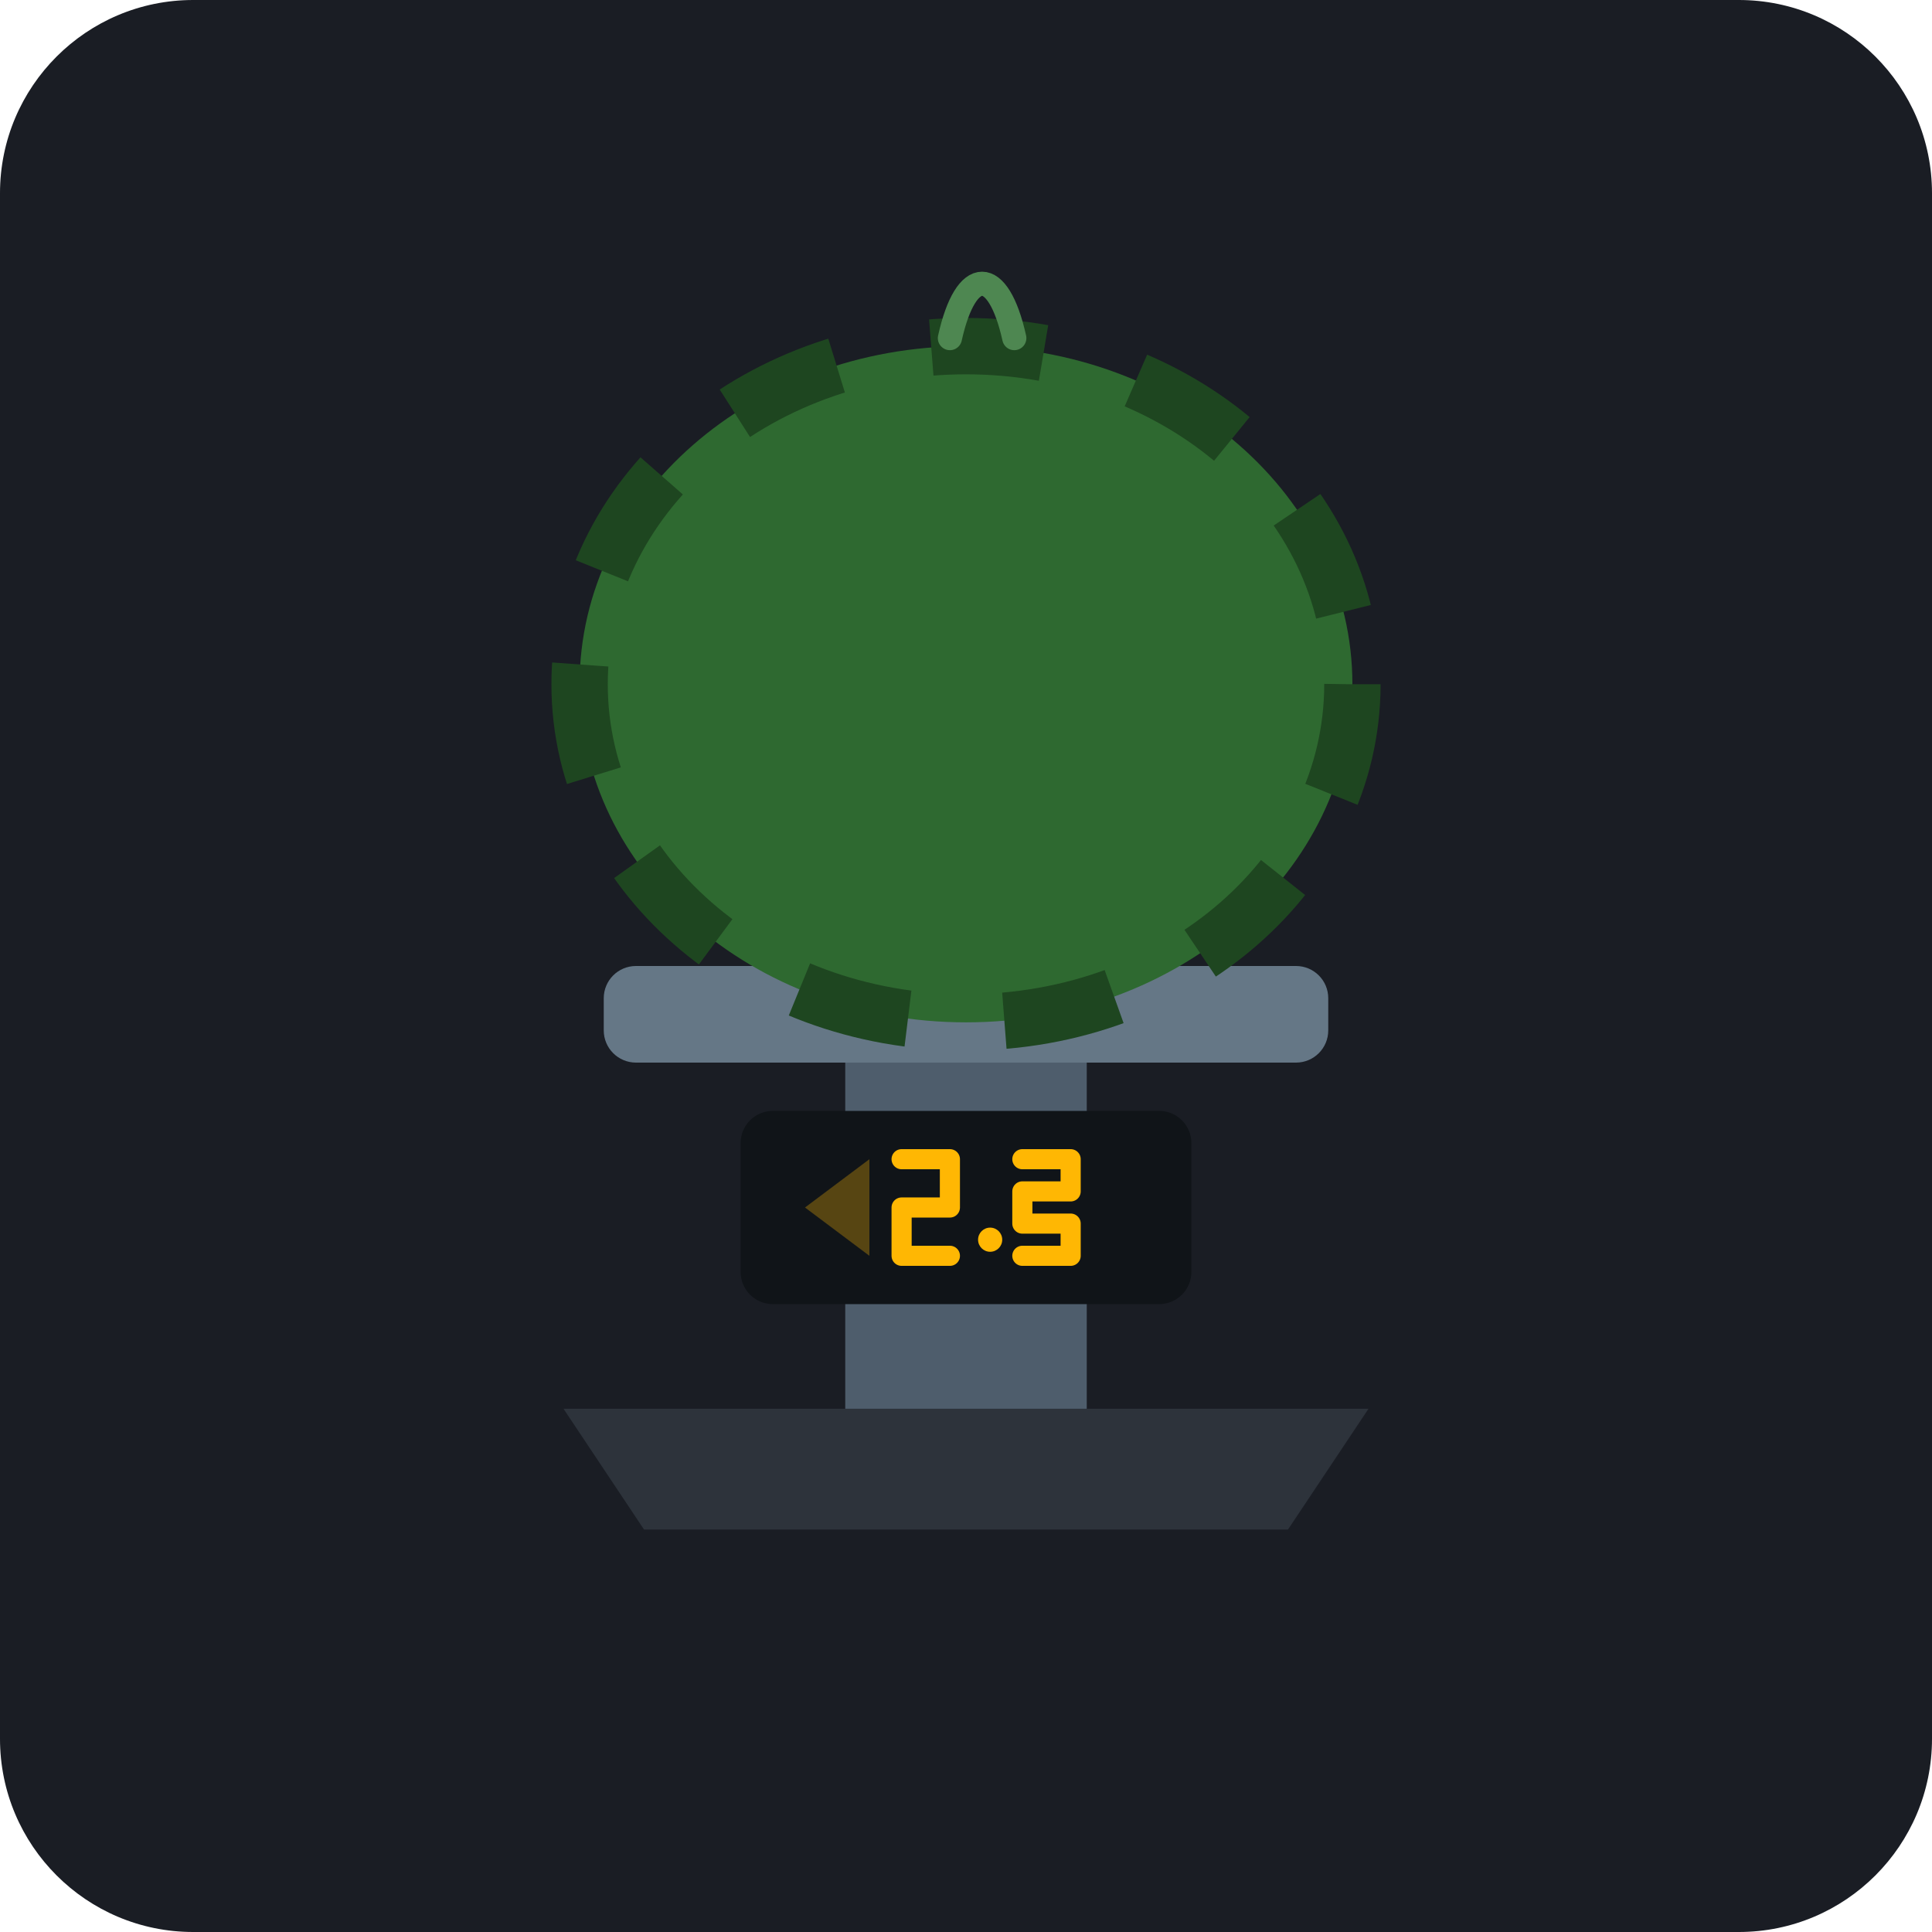
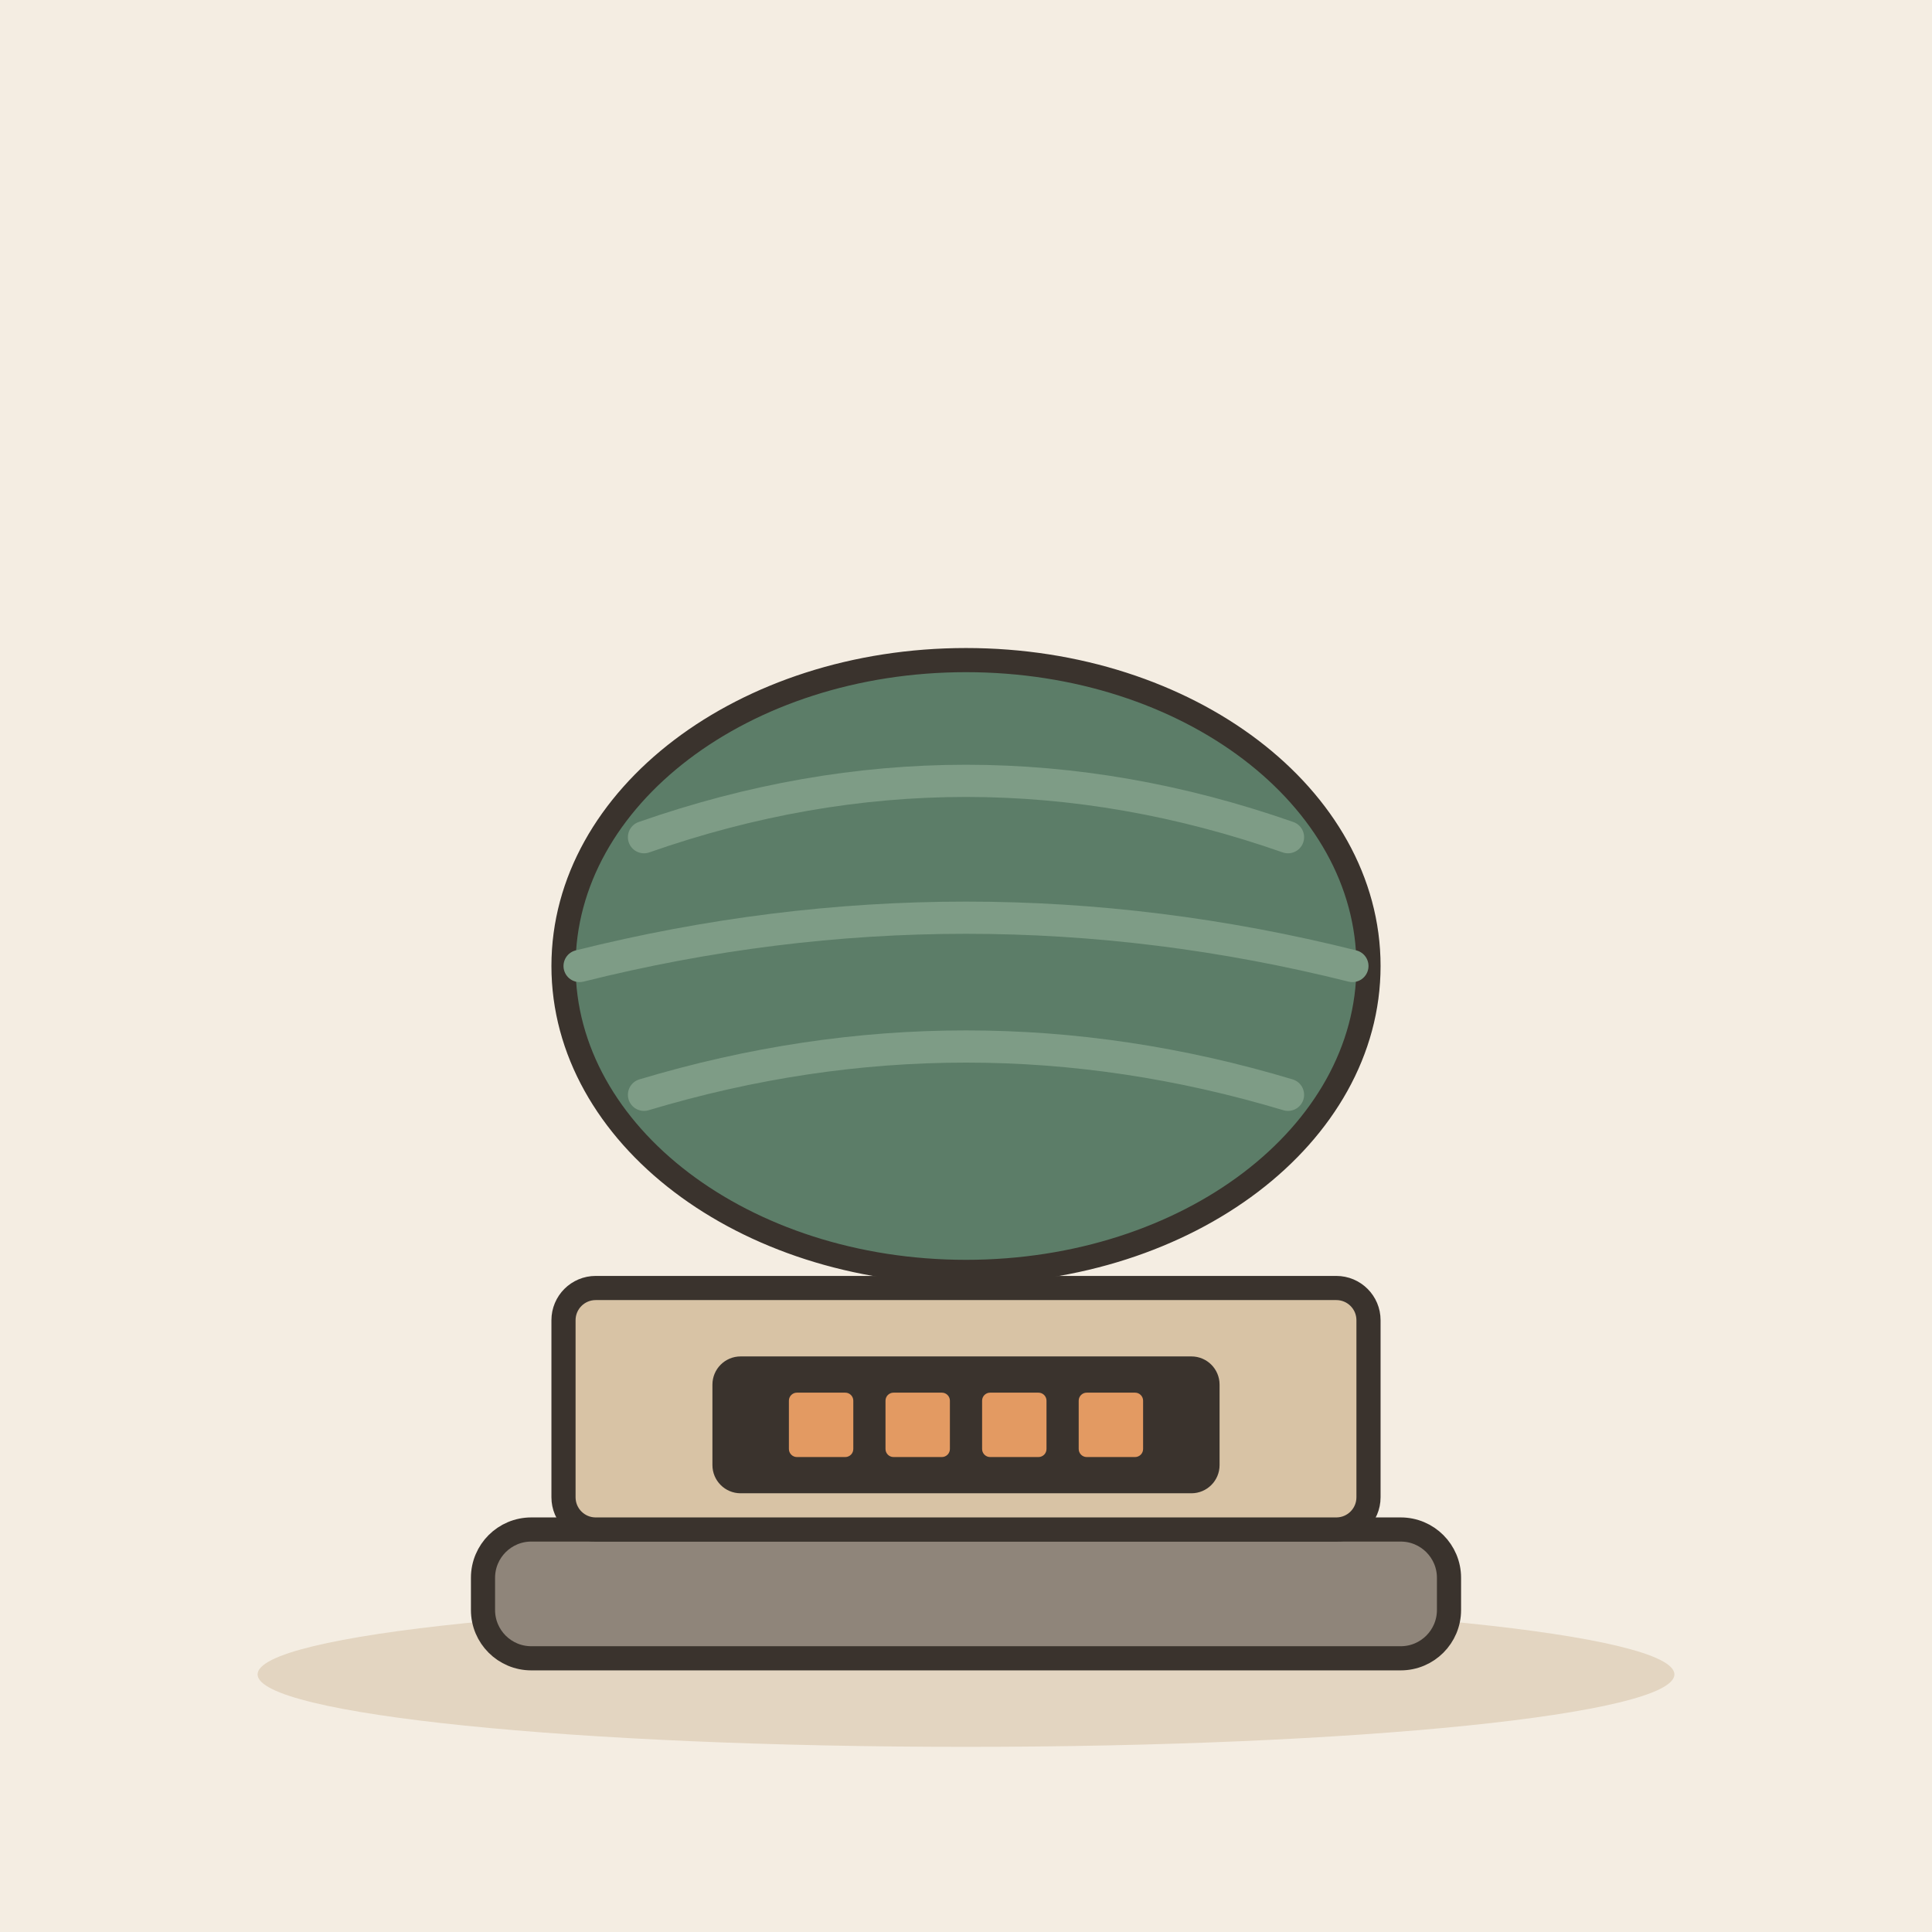
- <svg xmlns="http://www.w3.org/2000/svg" width="240" height="240" viewBox="0 0 240 240">
-   <rect width="240" height="240" rx="24" fill="#1A1D24" />
-   <path d="M70 175 L170 175 L160 190 L80 190 Z" fill="#2D333B" />
-   <rect x="105" y="130" width="30" height="45" fill="#4E5D6C" />
-   <rect x="75" y="120" width="90" height="12" rx="4" fill="#657786" />
-   <rect x="92" y="138" width="56" height="24" rx="4" fill="#101418" />
-   <path d="M100 150 L108 144 L108 156 Z" fill="#FFB703" opacity="0.3" />
-   <polyline points="112,144 118,144 118,150 112,150 112,156 118,156" fill="none" stroke="#FFB703" stroke-width="2.5" stroke-linecap="round" stroke-linejoin="round" />
-   <circle cx="123" cy="154" r="1.5" fill="#FFB703" />
-   <path d="M127,144 L133,144 L133,148 L127,148 L127,152 L133,152 L133,156 L127,156" fill="none" stroke="#FFB703" stroke-width="2.5" stroke-linecap="round" stroke-linejoin="round" />
-   <g transform="translate(120, 85)">
-     <ellipse cx="0" cy="0" rx="48" ry="42" fill="#2E6930" />
-     <ellipse cx="0" cy="0" rx="48" ry="42" fill="none" stroke="#1E4620" stroke-width="7" stroke-dasharray="14 12" />
-     <path d="M-2 -43 C 0 -52, 4 -52, 6 -43" fill="none" stroke="#4E8751" stroke-width="3" stroke-linecap="round" />
+ <svg xmlns="http://www.w3.org/2000/svg" viewBox="0 0 240 240" data-style="editorial">
+   <rect width="240" height="240" fill="#F4EDE2" />
+   <ellipse cx="120" cy="208" rx="88" ry="9" fill="#E3D5C1" />
+   <g transform="translate(120 200)">
+     <rect x="-60" y="-10" width="120" height="16" rx="6" fill="#8F857A" stroke="#3A332D" stroke-width="3" stroke-linecap="round" stroke-linejoin="round" />
+     <rect x="-50" y="-40" width="100" height="30" rx="4" fill="#D8C3A5" stroke="#3A332D" stroke-width="3" stroke-linecap="round" stroke-linejoin="round" />
+     <rect x="-30" y="-30" width="60" height="14" rx="2" fill="#3A332D" stroke="#3A332D" stroke-width="3" stroke-linecap="round" stroke-linejoin="round" />
+     <rect x="-22" y="-27" width="8" height="8" rx="1" fill="#E39A62" />
+     <rect x="-10" y="-27" width="8" height="8" rx="1" fill="#E39A62" />
+     <rect x="2" y="-27" width="8" height="8" rx="1" fill="#E39A62" />
+     <rect x="14" y="-27" width="8" height="8" rx="1" fill="#E39A62" />
+   </g>
+   <g transform="translate(120 120)">
+     <ellipse cx="0" cy="0" rx="50" ry="38" fill="#5C7D68" stroke="#3A332D" stroke-width="3" stroke-linecap="round" stroke-linejoin="round" />
+     <path d="M-40 -16Q0 -30 40 -16M-48 0Q0 -12 48 0M-40 16Q0 4 40 16" fill="none" stroke="#7E9C86" stroke-width="4" stroke-linecap="round" stroke-linejoin="round" />
  </g>
</svg>
